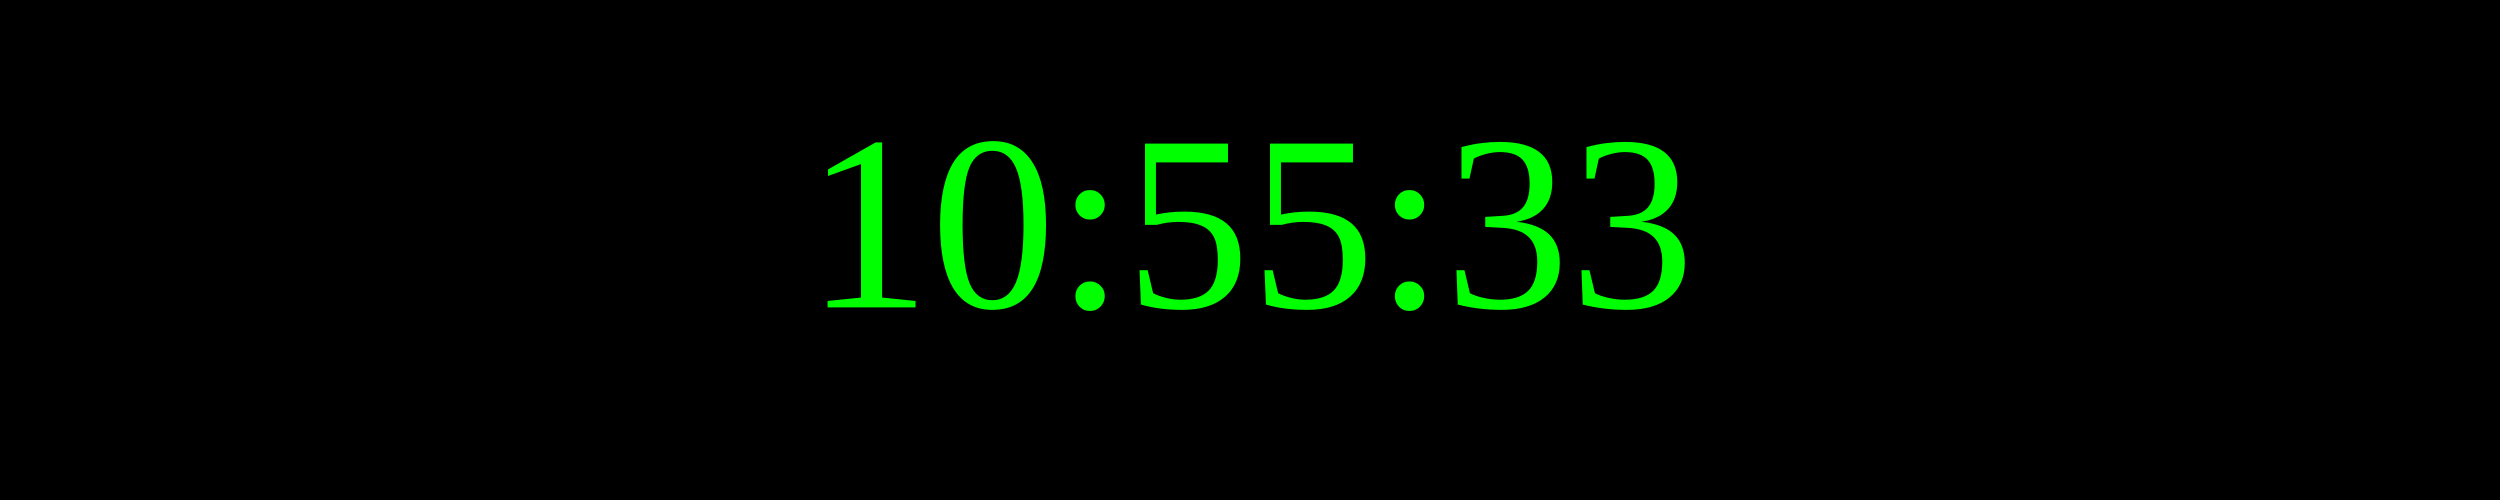
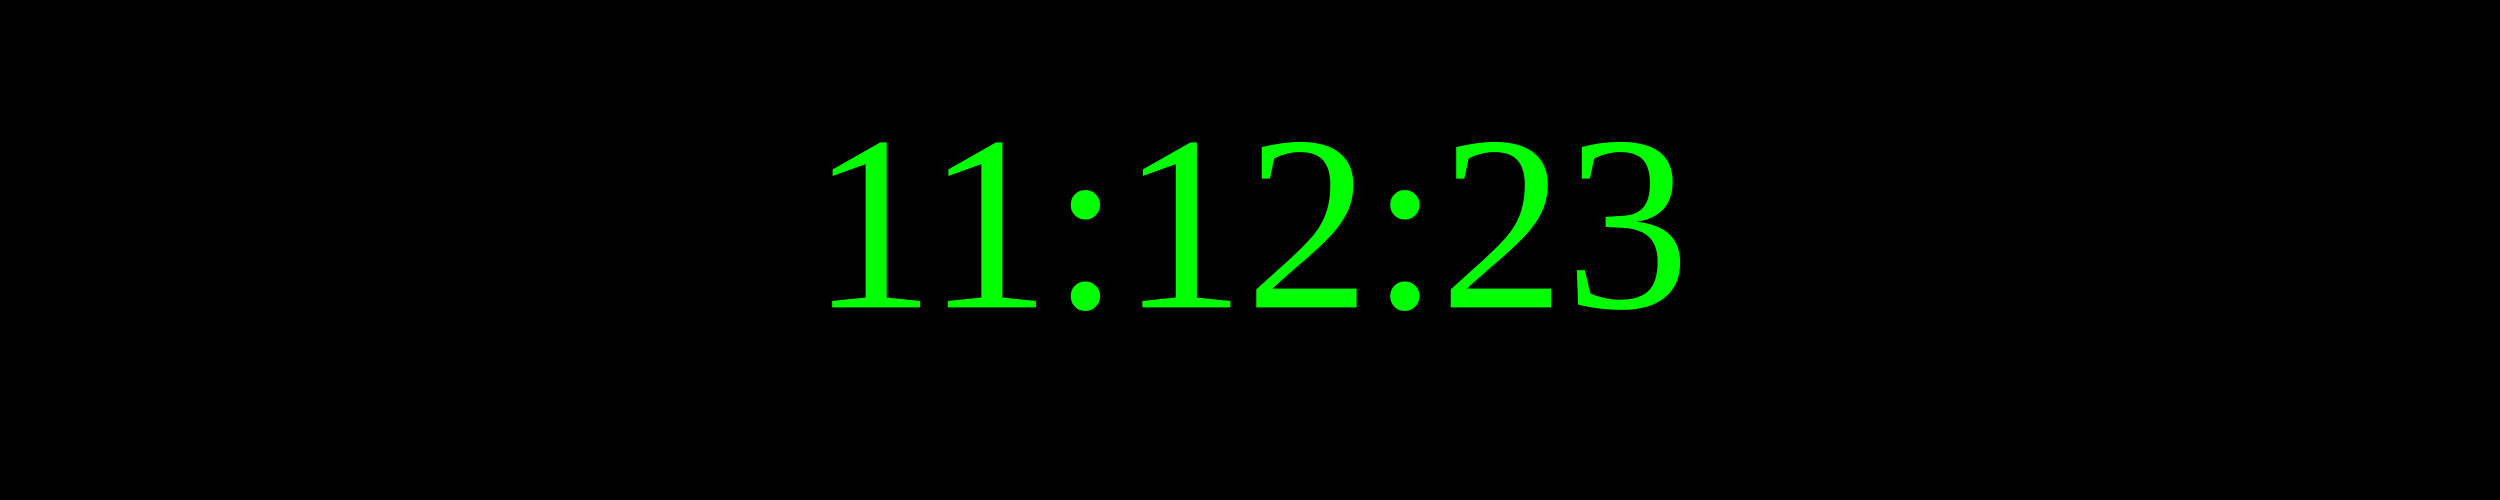
<svg xmlns="http://www.w3.org/2000/svg" width="250" height="50">
  <rect width="100%" height="100%" fill="black" />
  <text x="50%" y="50%" font-size="25" fill="lime" text-anchor="middle" dominant-baseline="middle">
- 10:55:33
+ 11:12:23
</text>
</svg>
